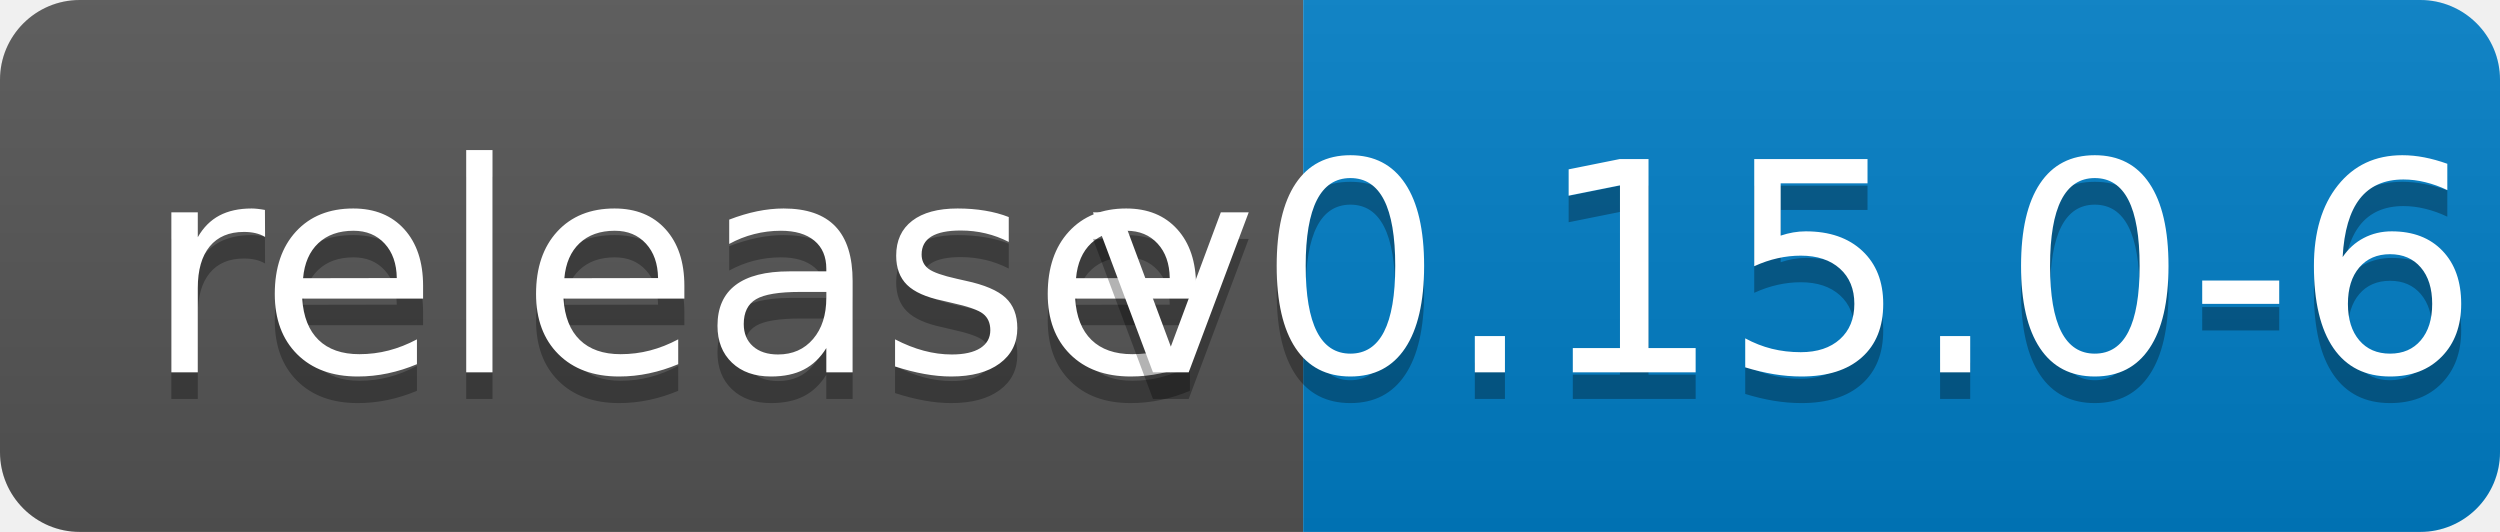
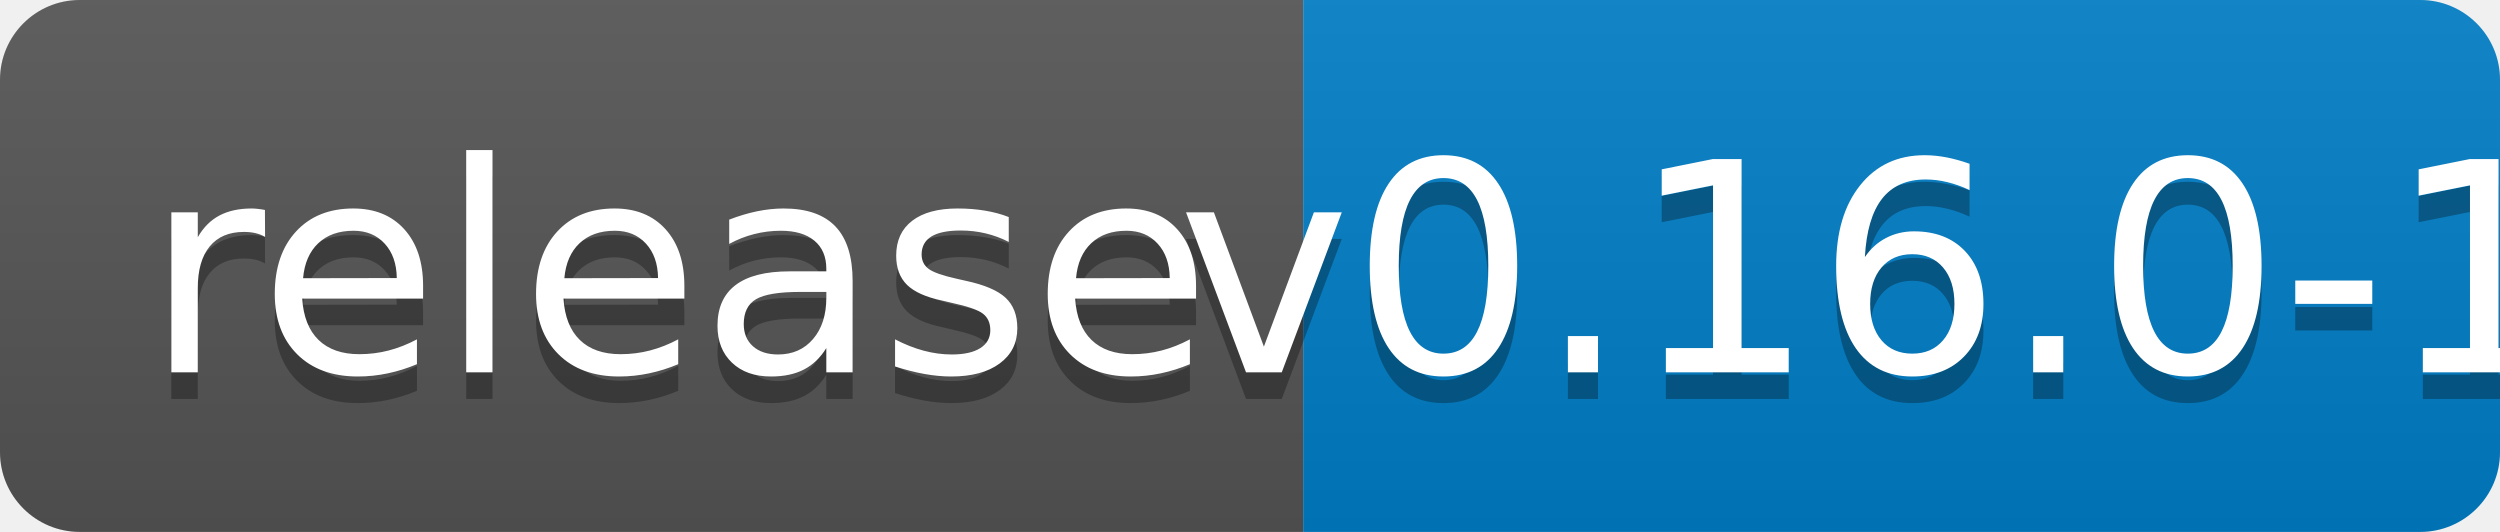
<svg xmlns="http://www.w3.org/2000/svg" width="94" height="20">
  <linearGradient id="b" x2="0" y2="100%">
    <stop offset="0" stop-color="#bbb" stop-opacity=".1" />
    <stop offset="1" stop-opacity=".1" />
  </linearGradient>
  <clipPath id="a">
    <rect width="94" height="20" rx="3" fill="#fff" />
  </clipPath>
  <g clip-path="url(#a)">
    <path fill="#555" d="M0 0h49v20H0z" />
    <path fill="#007ec6" d="M49 0h45v20H49z" />
    <path fill="url(#b)" d="M0 0h94v20H0z" />
  </g>
  <g fill="#fff" text-anchor="middle" font-family="DejaVu Sans,Verdana,Geneva,sans-serif" font-size="110">
    <text x="255" y="150" fill="#010101" fill-opacity=".3" transform="scale(.1)" textLength="390">release</text>
    <text x="255" y="140" transform="scale(.1)" textLength="390">release</text>
-     <text x="705" y="150" fill="#010101" fill-opacity=".3" transform="scale(.1)" textLength="350">v0.15.0-61</text>
-     <text x="705" y="140" transform="scale(.1)" textLength="350">v0.15.0-61</text>
+     <text x="705" y="150" fill="#010101" fill-opacity=".3" transform="scale(.1)" textLength="350">v0.16.0-1</text>
+     <text x="705" y="140" transform="scale(.1)" textLength="350">v0.16.0-1</text>
  </g>
</svg>
